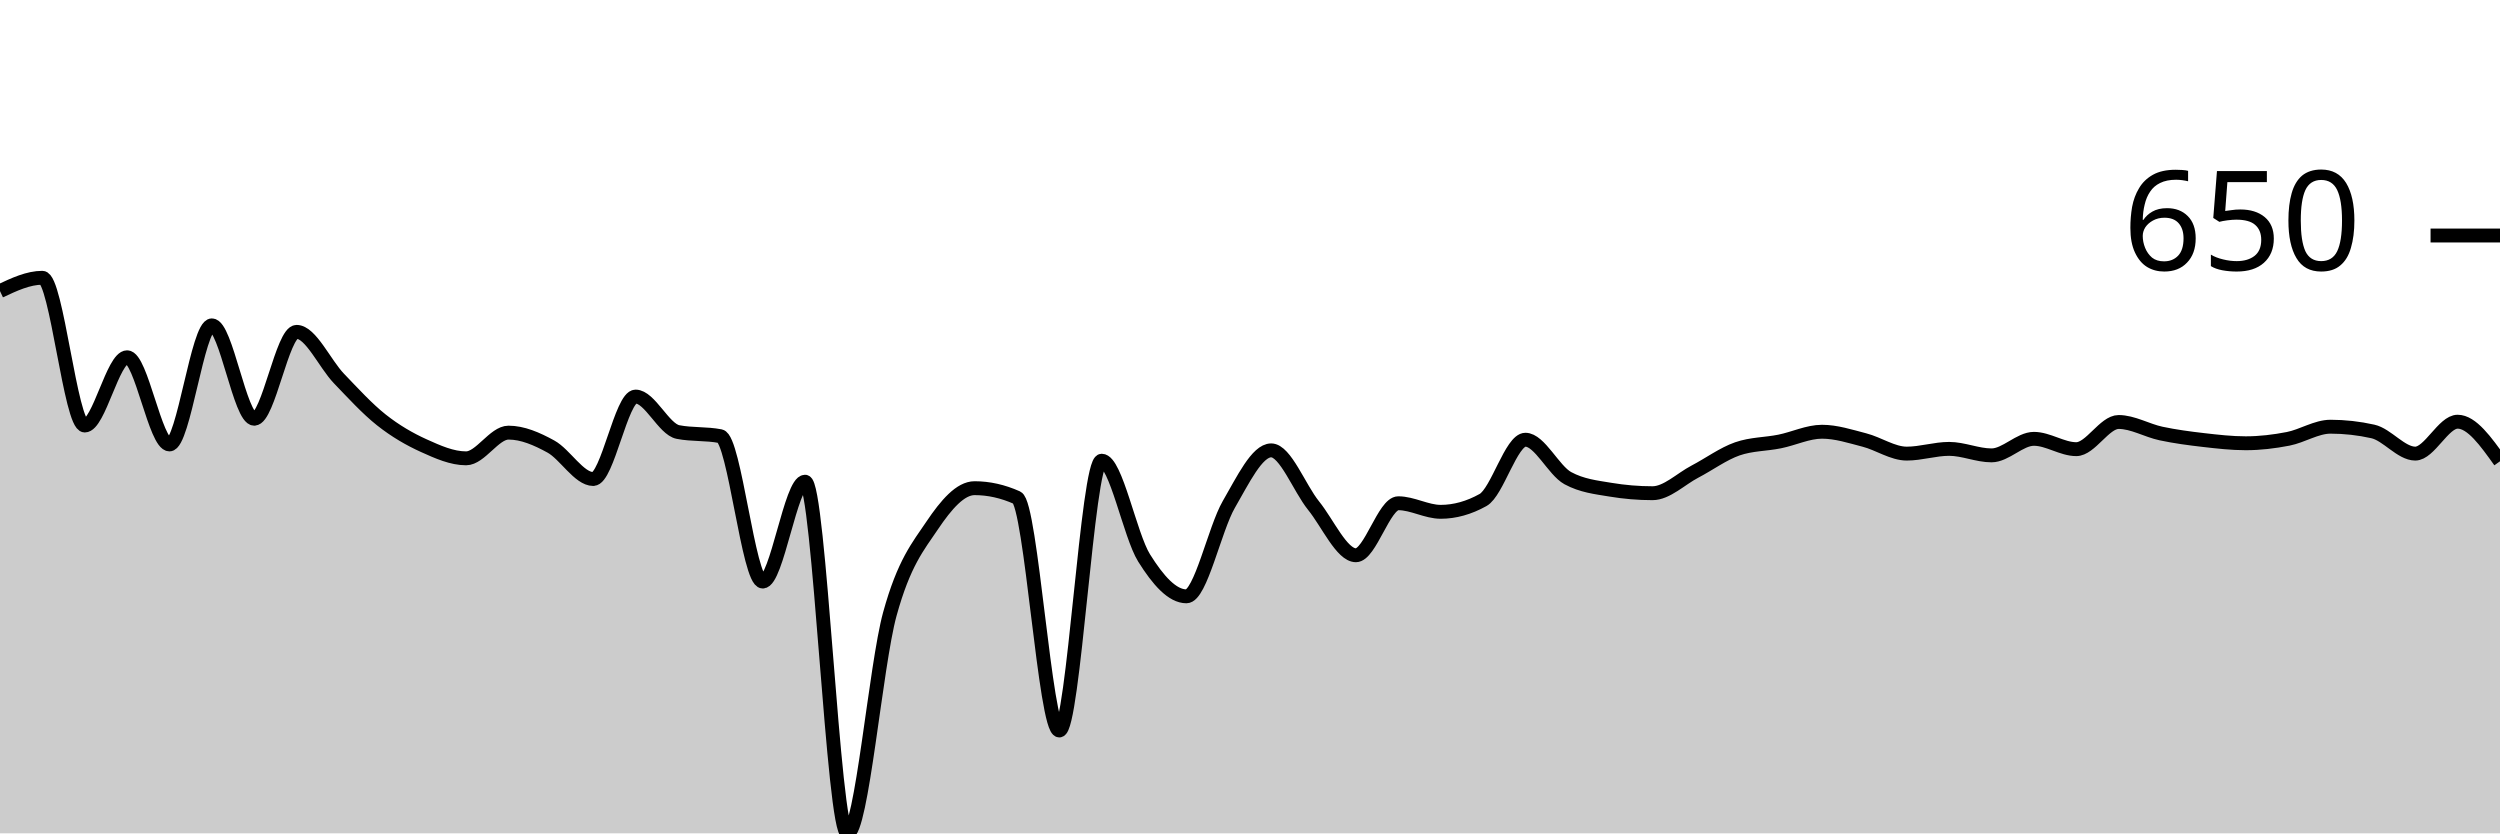
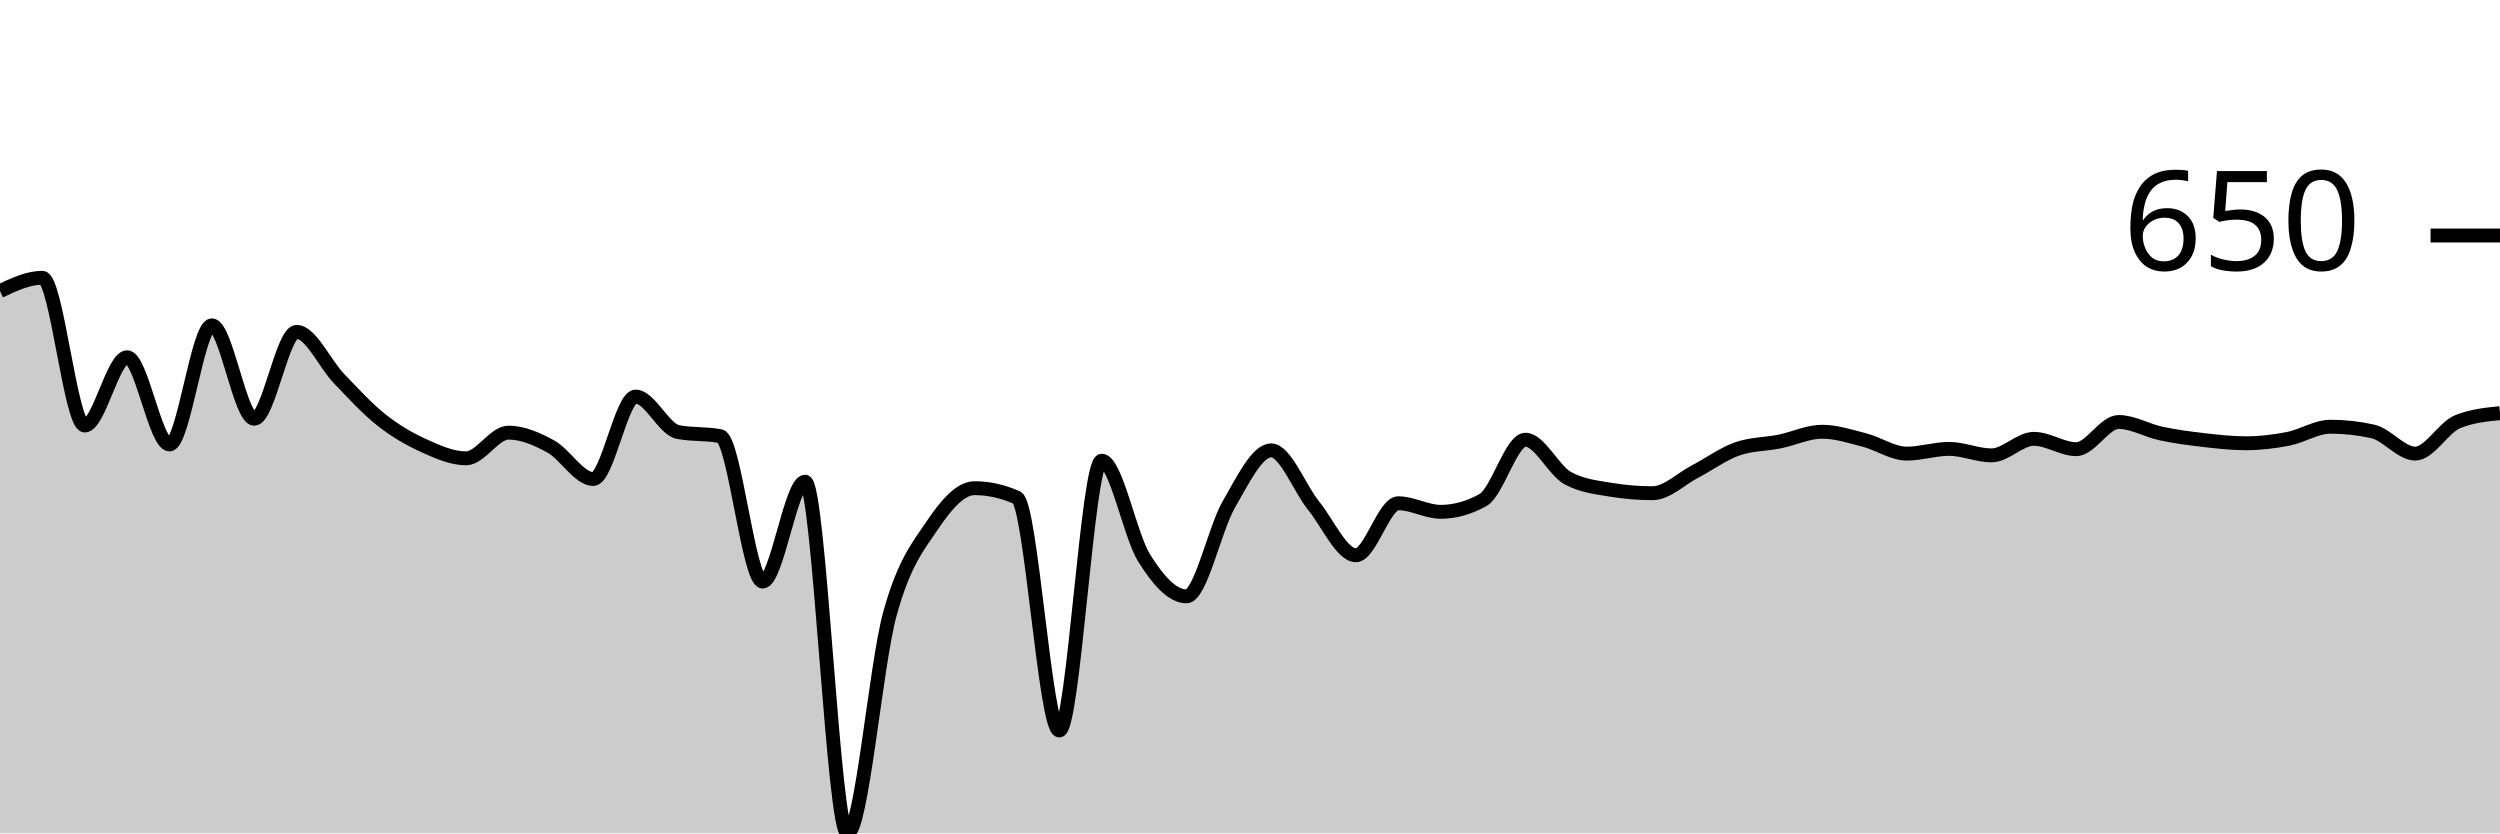
<svg xmlns="http://www.w3.org/2000/svg" viewBox="0 0 180 60">
  <g transform="translate(0,20)">
-     <path class="area" fill="rgba(0, 0, 0, 0.2)" d="M0,0.957C1.017,0.479,2.034,0,3.051,0C4.068,0,5.085,10.638,6.102,10.638C7.119,10.638,8.136,5.723,9.153,5.723C10.169,5.723,11.186,12,12.203,12C13.22,12,14.237,3.426,15.254,3.426C16.271,3.426,17.288,10.149,18.305,10.149C19.322,10.149,20.339,3.894,21.356,3.894C22.373,3.894,23.39,6.199,24.407,7.255C25.424,8.312,26.441,9.429,27.458,10.234C28.475,11.039,29.492,11.624,30.508,12.085C31.525,12.546,32.542,13,33.559,13C34.576,13,35.593,11.149,36.61,11.149C37.627,11.149,38.644,11.592,39.661,12.149C40.678,12.706,41.695,14.489,42.712,14.489C43.729,14.489,44.746,8.553,45.763,8.553C46.78,8.553,47.797,10.908,48.814,11.106C49.831,11.305,50.847,11.206,51.864,11.404C52.881,11.603,53.898,21.872,54.915,21.872C55.932,21.872,56.949,14.681,57.966,14.681C58.983,14.681,60,40,61.017,40C62.034,40,63.051,27.908,64.068,24.213C65.085,20.518,66.102,19.34,67.119,17.83C68.136,16.319,69.153,15.149,70.169,15.149C71.186,15.149,72.203,15.376,73.22,15.83C74.237,16.284,75.254,32.596,76.271,32.596C77.288,32.596,78.305,13.17,79.322,13.17C80.339,13.17,81.356,18.543,82.373,20.17C83.39,21.798,84.407,22.936,85.424,22.936C86.441,22.936,87.458,18.071,88.475,16.319C89.492,14.567,90.508,12.426,91.525,12.426C92.542,12.426,93.559,15.145,94.576,16.404C95.593,17.663,96.61,19.979,97.627,19.979C98.644,19.979,99.661,16.234,100.678,16.234C101.695,16.234,102.712,16.851,103.729,16.851C104.746,16.851,105.763,16.567,106.78,16C107.797,15.433,108.814,11.66,109.831,11.66C110.847,11.66,111.864,13.872,112.881,14.426C113.898,14.979,114.915,15.085,115.932,15.255C116.949,15.426,117.966,15.511,118.983,15.511C120,15.511,121.017,14.489,122.034,13.957C123.051,13.426,124.068,12.674,125.085,12.319C126.102,11.965,127.119,11.993,128.136,11.787C129.153,11.582,130.169,11.085,131.186,11.085C132.203,11.085,133.22,11.418,134.237,11.681C135.254,11.943,136.271,12.66,137.288,12.66C138.305,12.66,139.322,12.319,140.339,12.319C141.356,12.319,142.373,12.787,143.39,12.787C144.407,12.787,145.424,11.596,146.441,11.596C147.458,11.596,148.475,12.34,149.492,12.34C150.508,12.34,151.525,10.383,152.542,10.383C153.559,10.383,154.576,10.996,155.593,11.213C156.61,11.429,157.627,11.564,158.644,11.681C159.661,11.798,160.678,11.915,161.695,11.915C162.712,11.915,163.729,11.794,164.746,11.596C165.763,11.397,166.78,10.723,167.797,10.723C168.814,10.723,169.831,10.837,170.847,11.064C171.864,11.291,172.881,12.66,173.898,12.66C174.915,12.66,175.932,10.362,176.949,10.362C177.966,10.362,178.983,11.787,180,13.213L180,40C178.983,40,177.966,40,176.949,40C175.932,40,174.915,40,173.898,40C172.881,40,171.864,40,170.847,40C169.831,40,168.814,40,167.797,40C166.78,40,165.763,40,164.746,40C163.729,40,162.712,40,161.695,40C160.678,40,159.661,40,158.644,40C157.627,40,156.61,40,155.593,40C154.576,40,153.559,40,152.542,40C151.525,40,150.508,40,149.492,40C148.475,40,147.458,40,146.441,40C145.424,40,144.407,40,143.39,40C142.373,40,141.356,40,140.339,40C139.322,40,138.305,40,137.288,40C136.271,40,135.254,40,134.237,40C133.22,40,132.203,40,131.186,40C130.169,40,129.153,40,128.136,40C127.119,40,126.102,40,125.085,40C124.068,40,123.051,40,122.034,40C121.017,40,120,40,118.983,40C117.966,40,116.949,40,115.932,40C114.915,40,113.898,40,112.881,40C111.864,40,110.847,40,109.831,40C108.814,40,107.797,40,106.78,40C105.763,40,104.746,40,103.729,40C102.712,40,101.695,40,100.678,40C99.661,40,98.644,40,97.627,40C96.61,40,95.593,40,94.576,40C93.559,40,92.542,40,91.525,40C90.508,40,89.492,40,88.475,40C87.458,40,86.441,40,85.424,40C84.407,40,83.39,40,82.373,40C81.356,40,80.339,40,79.322,40C78.305,40,77.288,40,76.271,40C75.254,40,74.237,40,73.22,40C72.203,40,71.186,40,70.169,40C69.153,40,68.136,40,67.119,40C66.102,40,65.085,40,64.068,40C63.051,40,62.034,40,61.017,40C60,40,58.983,40,57.966,40C56.949,40,55.932,40,54.915,40C53.898,40,52.881,40,51.864,40C50.847,40,49.831,40,48.814,40C47.797,40,46.78,40,45.763,40C44.746,40,43.729,40,42.712,40C41.695,40,40.678,40,39.661,40C38.644,40,37.627,40,36.61,40C35.593,40,34.576,40,33.559,40C32.542,40,31.525,40,30.508,40C29.492,40,28.475,40,27.458,40C26.441,40,25.424,40,24.407,40C23.39,40,22.373,40,21.356,40C20.339,40,19.322,40,18.305,40C17.288,40,16.271,40,15.254,40C14.237,40,13.22,40,12.203,40C11.186,40,10.169,40,9.153,40C8.136,40,7.119,40,6.102,40C5.085,40,4.068,40,3.051,40C2.034,40,1.017,40,0,40Z" />
-     <path class="line" stroke="black" fill="none" d="M0,0.957C1.017,0.479,2.034,0,3.051,0C4.068,0,5.085,10.638,6.102,10.638C7.119,10.638,8.136,5.723,9.153,5.723C10.169,5.723,11.186,12,12.203,12C13.22,12,14.237,3.426,15.254,3.426C16.271,3.426,17.288,10.149,18.305,10.149C19.322,10.149,20.339,3.894,21.356,3.894C22.373,3.894,23.39,6.199,24.407,7.255C25.424,8.312,26.441,9.429,27.458,10.234C28.475,11.039,29.492,11.624,30.508,12.085C31.525,12.546,32.542,13,33.559,13C34.576,13,35.593,11.149,36.61,11.149C37.627,11.149,38.644,11.592,39.661,12.149C40.678,12.706,41.695,14.489,42.712,14.489C43.729,14.489,44.746,8.553,45.763,8.553C46.78,8.553,47.797,10.908,48.814,11.106C49.831,11.305,50.847,11.206,51.864,11.404C52.881,11.603,53.898,21.872,54.915,21.872C55.932,21.872,56.949,14.681,57.966,14.681C58.983,14.681,60,40,61.017,40C62.034,40,63.051,27.908,64.068,24.213C65.085,20.518,66.102,19.34,67.119,17.83C68.136,16.319,69.153,15.149,70.169,15.149C71.186,15.149,72.203,15.376,73.22,15.83C74.237,16.284,75.254,32.596,76.271,32.596C77.288,32.596,78.305,13.17,79.322,13.17C80.339,13.17,81.356,18.543,82.373,20.17C83.39,21.798,84.407,22.936,85.424,22.936C86.441,22.936,87.458,18.071,88.475,16.319C89.492,14.567,90.508,12.426,91.525,12.426C92.542,12.426,93.559,15.145,94.576,16.404C95.593,17.663,96.61,19.979,97.627,19.979C98.644,19.979,99.661,16.234,100.678,16.234C101.695,16.234,102.712,16.851,103.729,16.851C104.746,16.851,105.763,16.567,106.78,16C107.797,15.433,108.814,11.66,109.831,11.66C110.847,11.66,111.864,13.872,112.881,14.426C113.898,14.979,114.915,15.085,115.932,15.255C116.949,15.426,117.966,15.511,118.983,15.511C120,15.511,121.017,14.489,122.034,13.957C123.051,13.426,124.068,12.674,125.085,12.319C126.102,11.965,127.119,11.993,128.136,11.787C129.153,11.582,130.169,11.085,131.186,11.085C132.203,11.085,133.22,11.418,134.237,11.681C135.254,11.943,136.271,12.66,137.288,12.66C138.305,12.66,139.322,12.319,140.339,12.319C141.356,12.319,142.373,12.787,143.39,12.787C144.407,12.787,145.424,11.596,146.441,11.596C147.458,11.596,148.475,12.34,149.492,12.34C150.508,12.34,151.525,10.383,152.542,10.383C153.559,10.383,154.576,10.996,155.593,11.213C156.61,11.429,157.627,11.564,158.644,11.681C159.661,11.798,160.678,11.915,161.695,11.915C162.712,11.915,163.729,11.794,164.746,11.596C165.763,11.397,166.78,10.723,167.797,10.723C168.814,10.723,169.831,10.837,170.847,11.064C171.864,11.291,172.881,12.66,173.898,12.66C174.915,12.66,175.932,10.362,176.949,10.362C177.966,10.362,178.983,11.787,180,13.213" />
+     <path class="area" fill="rgba(0, 0, 0, 0.2)" d="M0,0.957C1.017,0.479,2.034,0,3.051,0C4.068,0,5.085,10.638,6.102,10.638C7.119,10.638,8.136,5.723,9.153,5.723C10.169,5.723,11.186,12,12.203,12C13.22,12,14.237,3.426,15.254,3.426C16.271,3.426,17.288,10.149,18.305,10.149C19.322,10.149,20.339,3.894,21.356,3.894C22.373,3.894,23.39,6.199,24.407,7.255C25.424,8.312,26.441,9.429,27.458,10.234C28.475,11.039,29.492,11.624,30.508,12.085C31.525,12.546,32.542,13,33.559,13C34.576,13,35.593,11.149,36.61,11.149C37.627,11.149,38.644,11.592,39.661,12.149C40.678,12.706,41.695,14.489,42.712,14.489C43.729,14.489,44.746,8.553,45.763,8.553C46.78,8.553,47.797,10.908,48.814,11.106C49.831,11.305,50.847,11.206,51.864,11.404C52.881,11.603,53.898,21.872,54.915,21.872C55.932,21.872,56.949,14.681,57.966,14.681C58.983,14.681,60,40,61.017,40C62.034,40,63.051,27.908,64.068,24.213C65.085,20.518,66.102,19.34,67.119,17.83C68.136,16.319,69.153,15.149,70.169,15.149C71.186,15.149,72.203,15.376,73.22,15.83C74.237,16.284,75.254,32.596,76.271,32.596C77.288,32.596,78.305,13.17,79.322,13.17C80.339,13.17,81.356,18.543,82.373,20.17C83.39,21.798,84.407,22.936,85.424,22.936C86.441,22.936,87.458,18.071,88.475,16.319C89.492,14.567,90.508,12.426,91.525,12.426C92.542,12.426,93.559,15.145,94.576,16.404C95.593,17.663,96.61,19.979,97.627,19.979C98.644,19.979,99.661,16.234,100.678,16.234C101.695,16.234,102.712,16.851,103.729,16.851C104.746,16.851,105.763,16.567,106.78,16C107.797,15.433,108.814,11.66,109.831,11.66C110.847,11.66,111.864,13.872,112.881,14.426C113.898,14.979,114.915,15.085,115.932,15.255C116.949,15.426,117.966,15.511,118.983,15.511C120,15.511,121.017,14.489,122.034,13.957C123.051,13.426,124.068,12.674,125.085,12.319C126.102,11.965,127.119,11.993,128.136,11.787C129.153,11.582,130.169,11.085,131.186,11.085C132.203,11.085,133.22,11.418,134.237,11.681C135.254,11.943,136.271,12.66,137.288,12.66C138.305,12.66,139.322,12.319,140.339,12.319C141.356,12.319,142.373,12.787,143.39,12.787C144.407,12.787,145.424,11.596,146.441,11.596C147.458,11.596,148.475,12.34,149.492,12.34C150.508,12.34,151.525,10.383,152.542,10.383C153.559,10.383,154.576,10.996,155.593,11.213C156.61,11.429,157.627,11.564,158.644,11.681C159.661,11.798,160.678,11.915,161.695,11.915C162.712,11.915,163.729,11.794,164.746,11.596C165.763,11.397,166.78,10.723,167.797,10.723C168.814,10.723,169.831,10.837,170.847,11.064C171.864,11.291,172.881,12.66,173.898,12.66C174.915,12.66,175.932,10.773,176.949,10.362C177.966,9.95,178.983,9.848,180,9.745L180,40C178.983,40,177.966,40,176.949,40C175.932,40,174.915,40,173.898,40C172.881,40,171.864,40,170.847,40C169.831,40,168.814,40,167.797,40C166.78,40,165.763,40,164.746,40C163.729,40,162.712,40,161.695,40C160.678,40,159.661,40,158.644,40C157.627,40,156.61,40,155.593,40C154.576,40,153.559,40,152.542,40C151.525,40,150.508,40,149.492,40C148.475,40,147.458,40,146.441,40C145.424,40,144.407,40,143.39,40C142.373,40,141.356,40,140.339,40C139.322,40,138.305,40,137.288,40C136.271,40,135.254,40,134.237,40C133.22,40,132.203,40,131.186,40C130.169,40,129.153,40,128.136,40C127.119,40,126.102,40,125.085,40C124.068,40,123.051,40,122.034,40C121.017,40,120,40,118.983,40C117.966,40,116.949,40,115.932,40C114.915,40,113.898,40,112.881,40C111.864,40,110.847,40,109.831,40C108.814,40,107.797,40,106.78,40C105.763,40,104.746,40,103.729,40C102.712,40,101.695,40,100.678,40C99.661,40,98.644,40,97.627,40C96.61,40,95.593,40,94.576,40C93.559,40,92.542,40,91.525,40C90.508,40,89.492,40,88.475,40C87.458,40,86.441,40,85.424,40C84.407,40,83.39,40,82.373,40C81.356,40,80.339,40,79.322,40C78.305,40,77.288,40,76.271,40C75.254,40,74.237,40,73.22,40C72.203,40,71.186,40,70.169,40C69.153,40,68.136,40,67.119,40C66.102,40,65.085,40,64.068,40C63.051,40,62.034,40,61.017,40C60,40,58.983,40,57.966,40C56.949,40,55.932,40,54.915,40C53.898,40,52.881,40,51.864,40C50.847,40,49.831,40,48.814,40C47.797,40,46.78,40,45.763,40C44.746,40,43.729,40,42.712,40C41.695,40,40.678,40,39.661,40C38.644,40,37.627,40,36.61,40C35.593,40,34.576,40,33.559,40C32.542,40,31.525,40,30.508,40C29.492,40,28.475,40,27.458,40C26.441,40,25.424,40,24.407,40C23.39,40,22.373,40,21.356,40C20.339,40,19.322,40,18.305,40C17.288,40,16.271,40,15.254,40C14.237,40,13.22,40,12.203,40C11.186,40,10.169,40,9.153,40C8.136,40,7.119,40,6.102,40C5.085,40,4.068,40,3.051,40C2.034,40,1.017,40,0,40Z" />
+     <path class="line" stroke="black" fill="none" d="M0,0.957C1.017,0.479,2.034,0,3.051,0C4.068,0,5.085,10.638,6.102,10.638C7.119,10.638,8.136,5.723,9.153,5.723C10.169,5.723,11.186,12,12.203,12C13.22,12,14.237,3.426,15.254,3.426C16.271,3.426,17.288,10.149,18.305,10.149C19.322,10.149,20.339,3.894,21.356,3.894C22.373,3.894,23.39,6.199,24.407,7.255C25.424,8.312,26.441,9.429,27.458,10.234C28.475,11.039,29.492,11.624,30.508,12.085C31.525,12.546,32.542,13,33.559,13C34.576,13,35.593,11.149,36.61,11.149C37.627,11.149,38.644,11.592,39.661,12.149C40.678,12.706,41.695,14.489,42.712,14.489C43.729,14.489,44.746,8.553,45.763,8.553C46.78,8.553,47.797,10.908,48.814,11.106C49.831,11.305,50.847,11.206,51.864,11.404C52.881,11.603,53.898,21.872,54.915,21.872C55.932,21.872,56.949,14.681,57.966,14.681C58.983,14.681,60,40,61.017,40C62.034,40,63.051,27.908,64.068,24.213C65.085,20.518,66.102,19.34,67.119,17.83C68.136,16.319,69.153,15.149,70.169,15.149C71.186,15.149,72.203,15.376,73.22,15.83C74.237,16.284,75.254,32.596,76.271,32.596C77.288,32.596,78.305,13.17,79.322,13.17C80.339,13.17,81.356,18.543,82.373,20.17C83.39,21.798,84.407,22.936,85.424,22.936C86.441,22.936,87.458,18.071,88.475,16.319C89.492,14.567,90.508,12.426,91.525,12.426C92.542,12.426,93.559,15.145,94.576,16.404C95.593,17.663,96.61,19.979,97.627,19.979C98.644,19.979,99.661,16.234,100.678,16.234C101.695,16.234,102.712,16.851,103.729,16.851C104.746,16.851,105.763,16.567,106.78,16C107.797,15.433,108.814,11.66,109.831,11.66C110.847,11.66,111.864,13.872,112.881,14.426C113.898,14.979,114.915,15.085,115.932,15.255C116.949,15.426,117.966,15.511,118.983,15.511C120,15.511,121.017,14.489,122.034,13.957C123.051,13.426,124.068,12.674,125.085,12.319C126.102,11.965,127.119,11.993,128.136,11.787C129.153,11.582,130.169,11.085,131.186,11.085C132.203,11.085,133.22,11.418,134.237,11.681C135.254,11.943,136.271,12.66,137.288,12.66C138.305,12.66,139.322,12.319,140.339,12.319C141.356,12.319,142.373,12.787,143.39,12.787C144.407,12.787,145.424,11.596,146.441,11.596C147.458,11.596,148.475,12.34,149.492,12.34C150.508,12.34,151.525,10.383,152.542,10.383C153.559,10.383,154.576,10.996,155.593,11.213C156.61,11.429,157.627,11.564,158.644,11.681C159.661,11.798,160.678,11.915,161.695,11.915C162.712,11.915,163.729,11.794,164.746,11.596C165.763,11.397,166.78,10.723,167.797,10.723C168.814,10.723,169.831,10.837,170.847,11.064C171.864,11.291,172.881,12.66,173.898,12.66C174.915,12.66,175.932,10.773,176.949,10.362C177.966,9.95,178.983,9.848,180,9.745" />
    <path class="axis-ceiling" stroke-width="1" stroke="black" fill="none" d="M175,-3.043L180,-3.043" />
    <text class="axis-ceiling-label" font-family="sans-serif" text-anchor="end" font-size="10px" x="170" y="-0.543">650</text>
  </g>
</svg>
